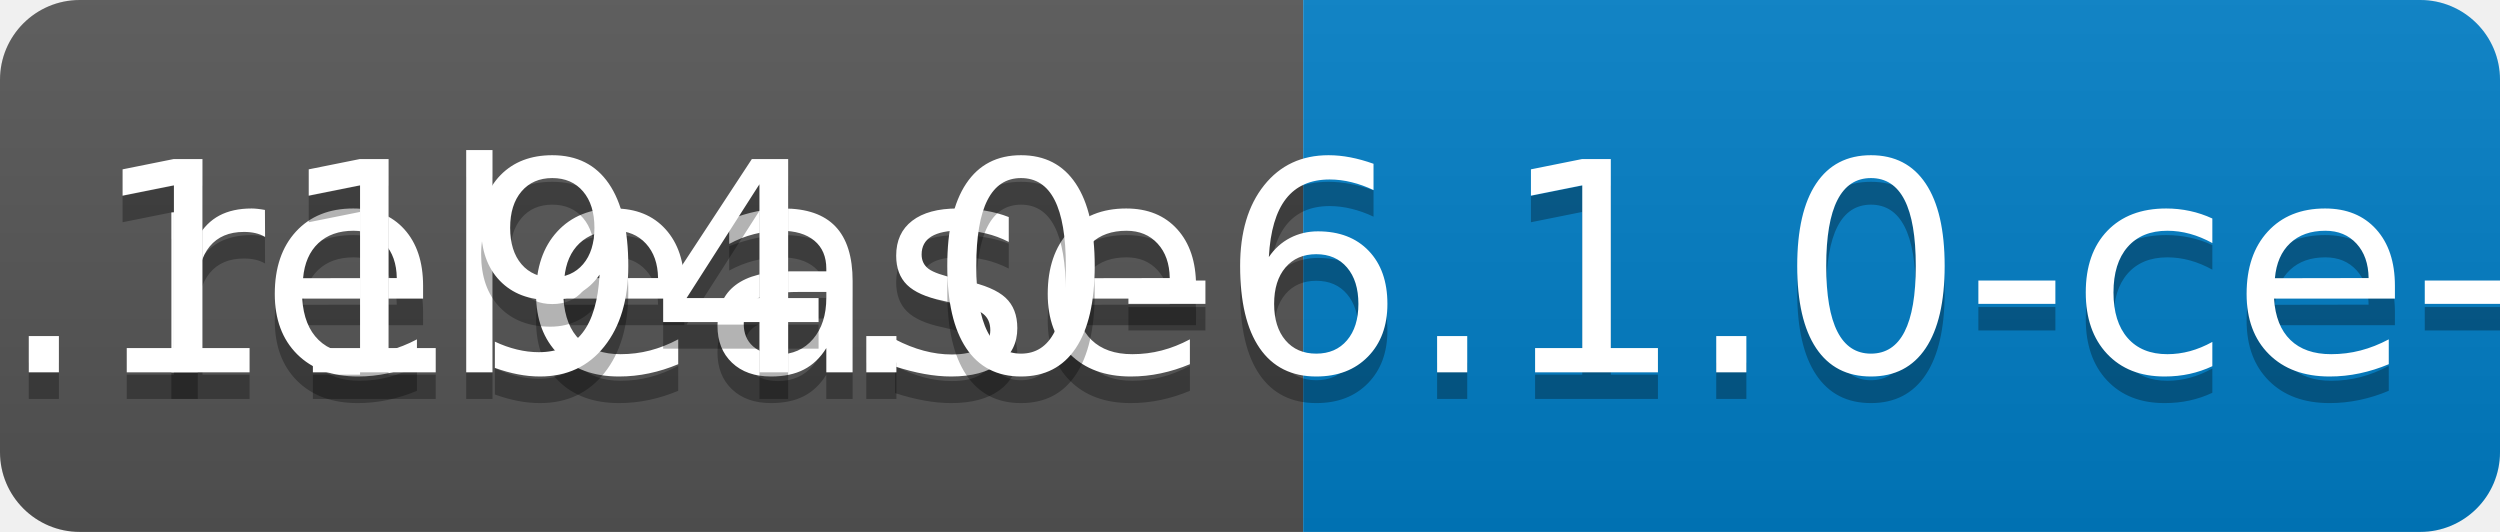
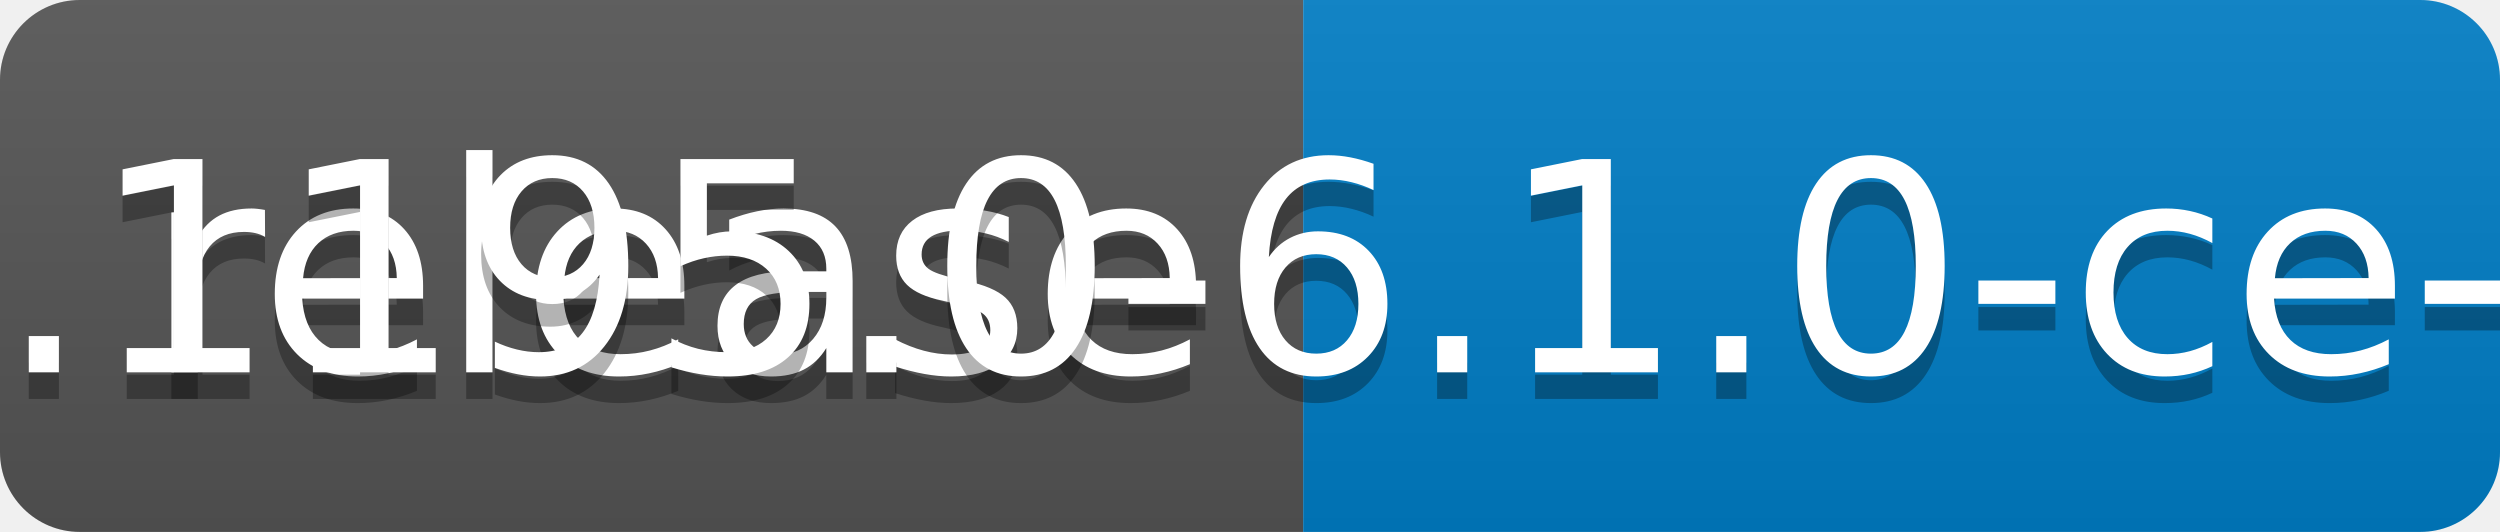
<svg xmlns="http://www.w3.org/2000/svg" width="94" height="20">
  <linearGradient id="b" x2="0" y2="100%">
    <stop offset="0" stop-color="#bbb" stop-opacity=".1" />
    <stop offset="1" stop-opacity=".1" />
  </linearGradient>
  <clipPath id="a">
    <rect width="94" height="20" rx="3" fill="#fff" />
  </clipPath>
  <g clip-path="url(#a)">
    <path fill="#555" d="M0 0h49v20H0z" />
    <path fill="#007ec6" d="M49 0h45v20H49z" />
    <path fill="url(#b)" d="M0 0h94v20H0z" />
  </g>
  <g fill="#fff" text-anchor="middle" font-family="DejaVu Sans,Verdana,Geneva,sans-serif" font-size="110">
    <text x="255" y="150" fill="#010101" fill-opacity=".3" transform="scale(.1)" textLength="390">release</text>
    <text x="255" y="140" transform="scale(.1)" textLength="390">release</text>
-     <text x="705" y="150" fill="#010101" fill-opacity=".3" transform="scale(.1)" textLength="350">v0.1194.0-6.1.0-ce-SNAPSHOT</text>
-     <text x="705" y="140" transform="scale(.1)" textLength="350">v0.1194.0-6.1.0-ce-SNAPSHOT</text>
+     <text x="705" y="150" fill="#010101" fill-opacity=".3" transform="scale(.1)" textLength="350">v0.1195.0-6.1.0-ce-SNAPSHOT</text>
+     <text x="705" y="140" transform="scale(.1)" textLength="350">v0.1195.0-6.1.0-ce-SNAPSHOT</text>
  </g>
</svg>
